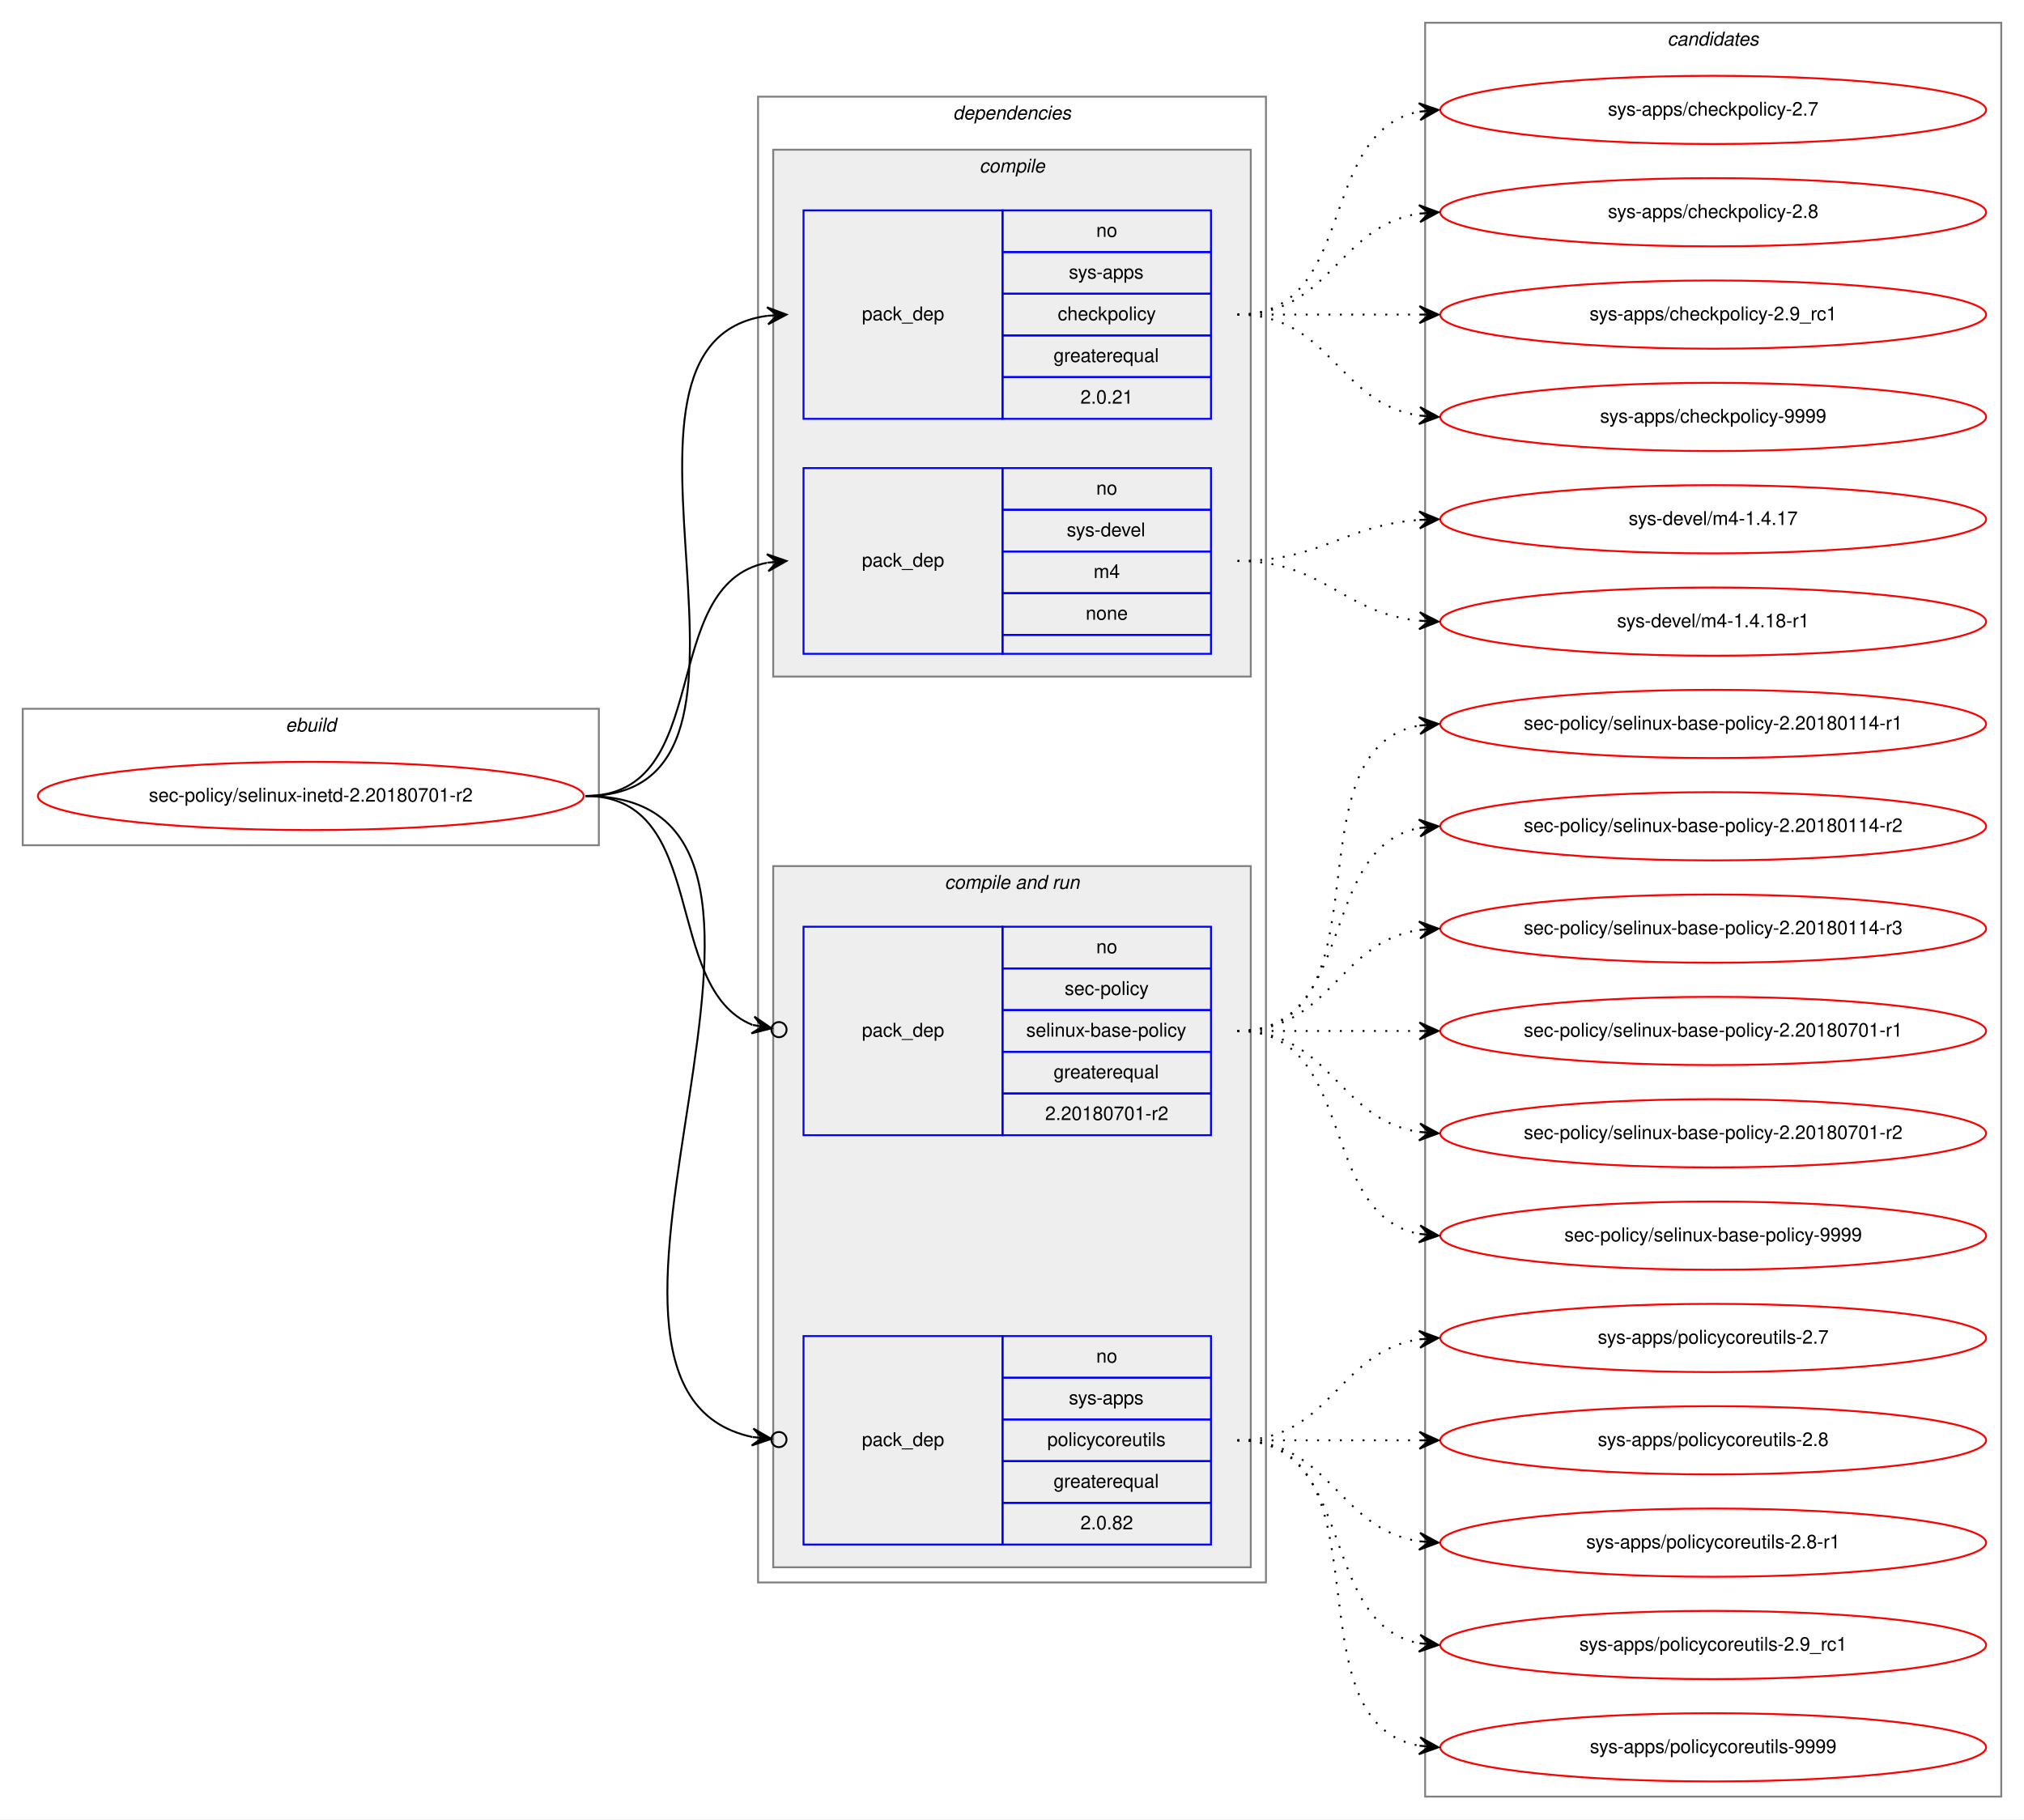
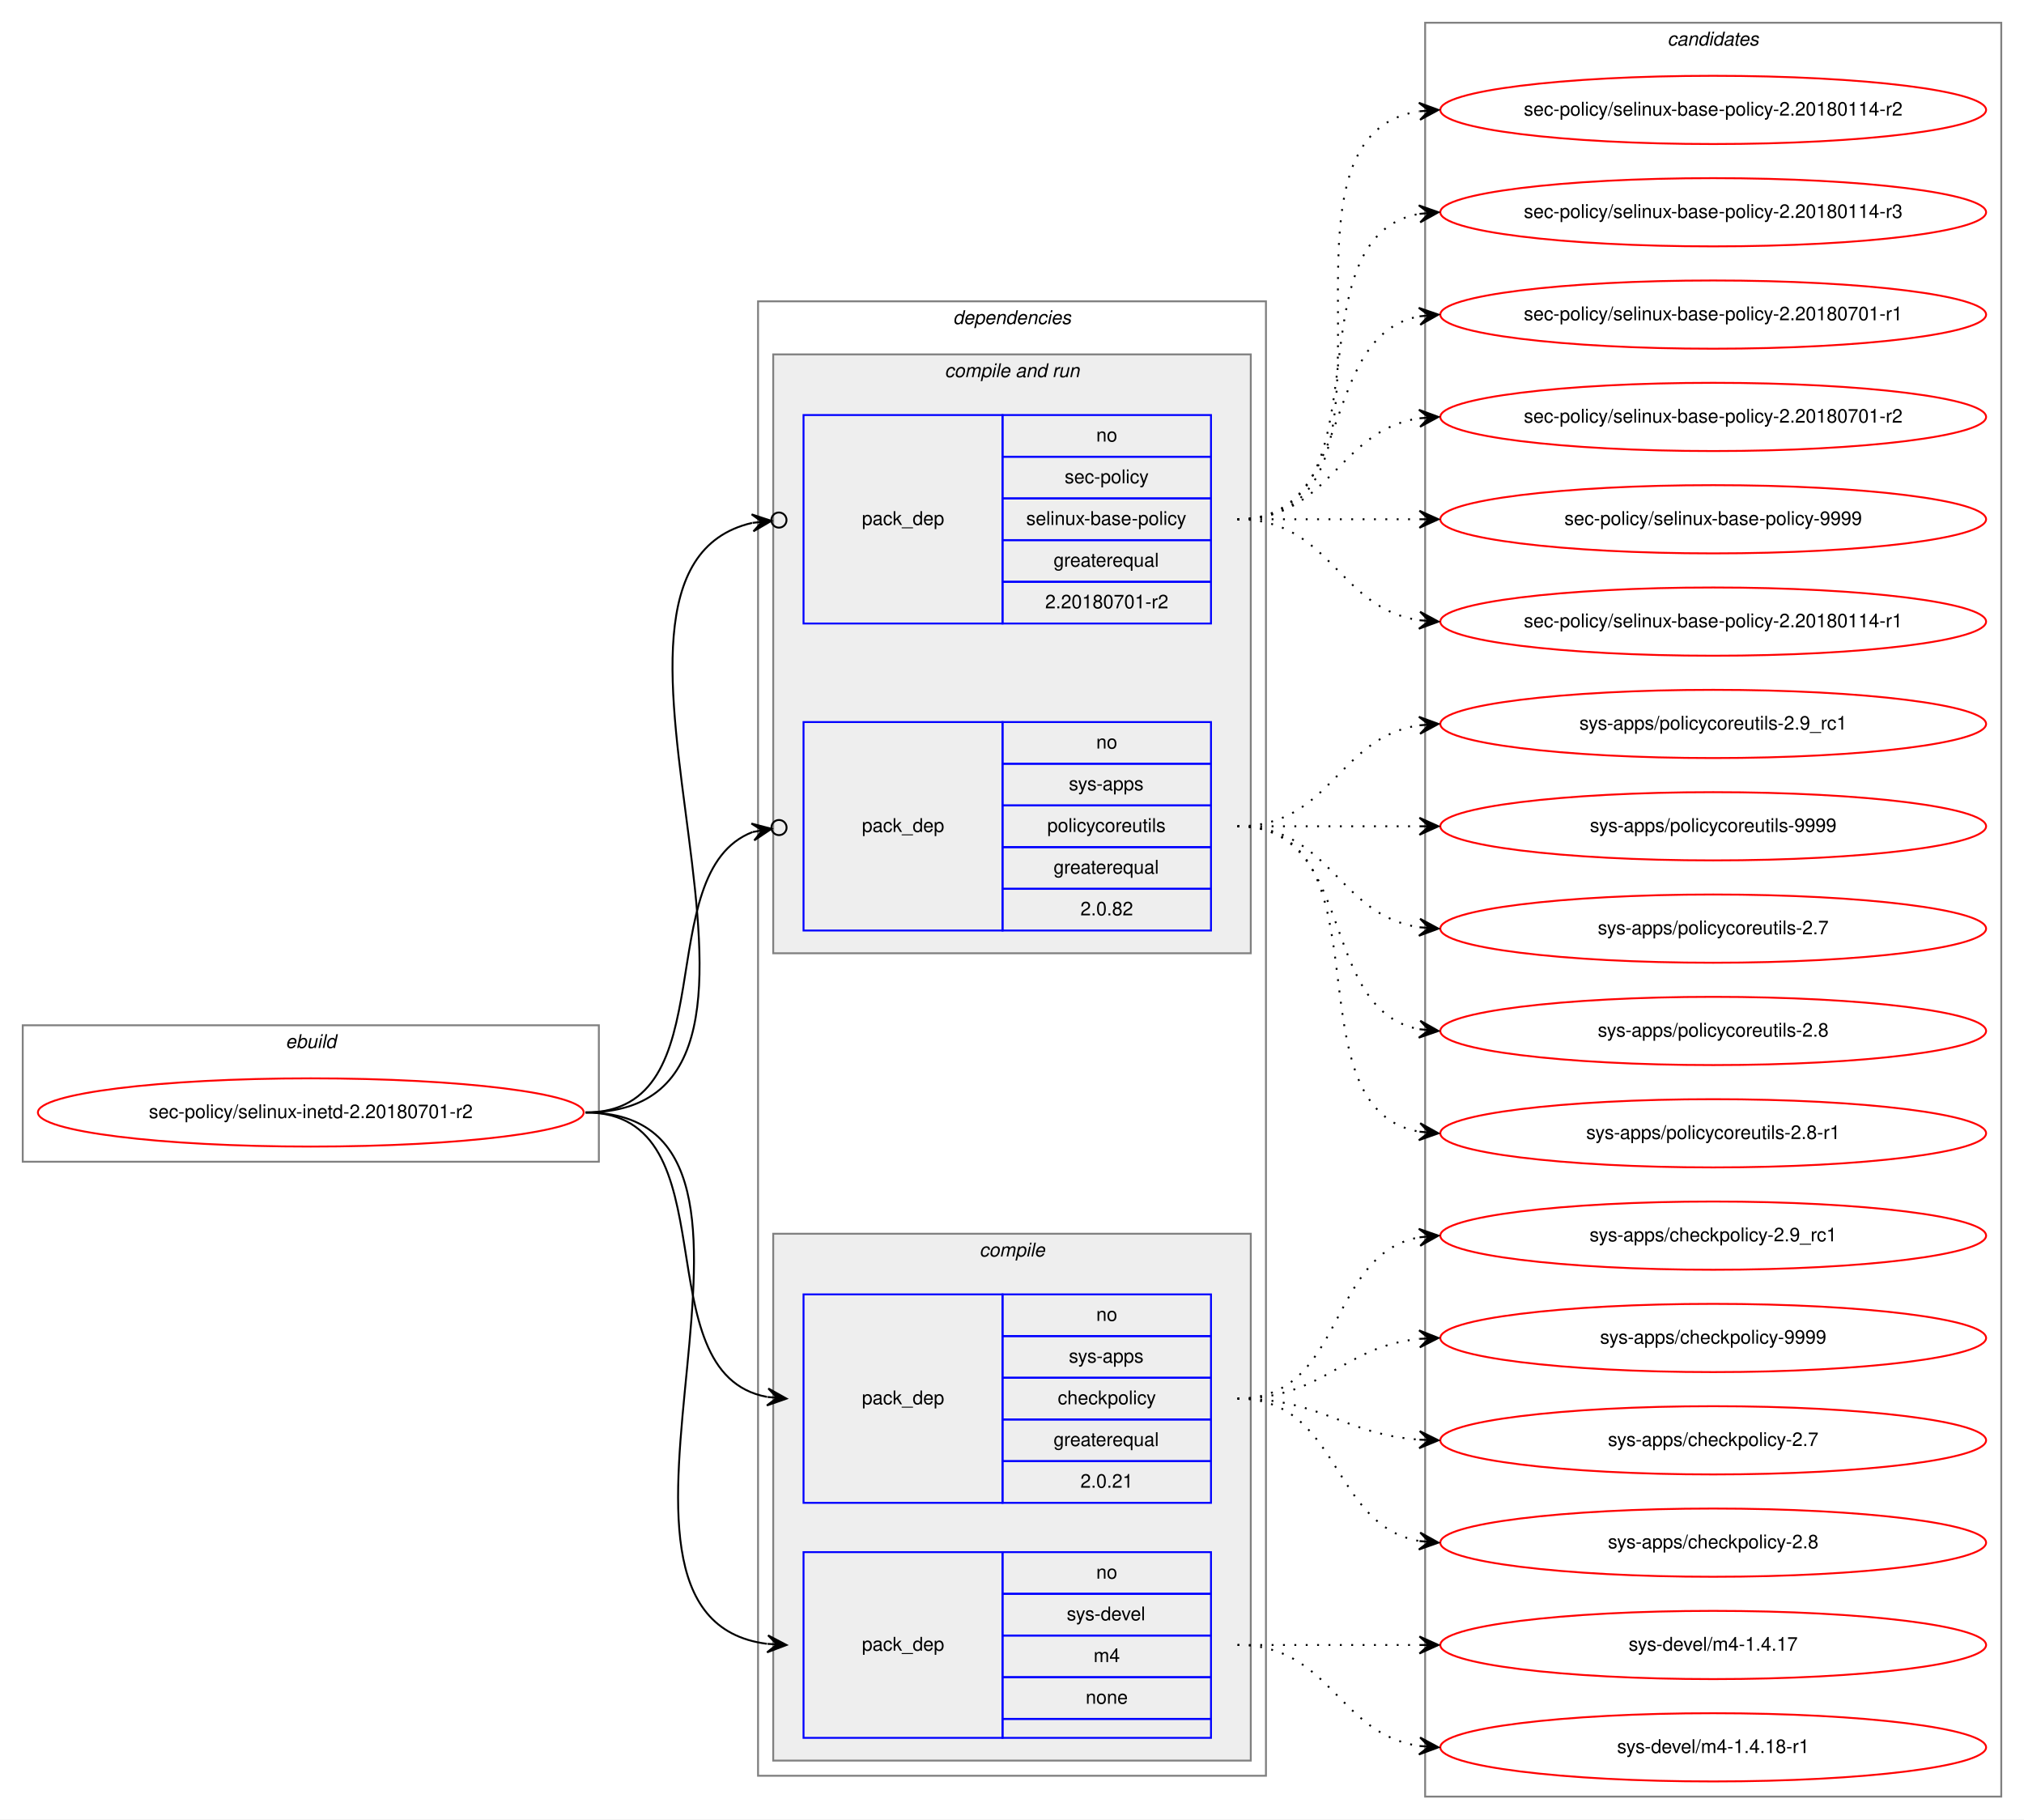
<svg xmlns="http://www.w3.org/2000/svg" xmlns:xlink="http://www.w3.org/1999/xlink" width="1068pt" height="960pt" viewBox="0.00 0.00 1068.00 960.00">
  <g id="graph0" class="graph" transform="scale(1 1) rotate(0) translate(4 956)">
    <polygon fill="white" stroke="transparent" points="-4,4 -4,-956 1064,-956 1064,4 -4,4" />
    <g id="clust1" class="cluster">
-       <polygon fill="none" stroke="gray" points="8,-510 8,-582 312,-582 312,-510 8,-510" />
-       <text text-anchor="start" x="146.66" y="-570" font-family="Helvetica,sans-Serif" font-style="italic" font-size="10.00">ebuild</text>
+       <polygon fill="none" stroke="gray" points="8,-343 8,-415 312,-415 312,-343 8,-343" />
+       <text text-anchor="start" x="146.66" y="-403" font-family="Helvetica,sans-Serif" font-style="italic" font-size="10.00">ebuild</text>
    </g>
    <g id="clust2" class="cluster">
-       <polygon fill="none" stroke="gray" points="396,-121 396,-905 664,-905 664,-121 396,-121" />
-       <text text-anchor="start" x="498.88" y="-893" font-family="Helvetica,sans-Serif" font-style="italic" font-size="10.00">dependencies</text>
+       <polygon fill="none" stroke="gray" points="396,-19 396,-797 664,-797 664,-19 396,-19" />
+       <text text-anchor="start" x="498.88" y="-785" font-family="Helvetica,sans-Serif" font-style="italic" font-size="10.00">dependencies</text>
+     </g>
+     <g id="clust6" class="cluster">
+       <polygon fill="#eeeeee" stroke="gray" points="404,-453 404,-769 656,-769 656,-453 404,-453" />
+       <text text-anchor="start" x="494.44" y="-757" font-family="Helvetica,sans-Serif" font-style="italic" font-size="10.00">compile and run</text>
    </g>
    <g id="clust3" class="cluster">
-       <polygon fill="#eeeeee" stroke="gray" points="404,-599 404,-877 656,-877 656,-599 404,-599" />
-       <text text-anchor="start" x="512.78" y="-865" font-family="Helvetica,sans-Serif" font-style="italic" font-size="10.00">compile</text>
-     </g>
-     <g id="clust6" class="cluster">
-       <polygon fill="#eeeeee" stroke="gray" points="404,-129 404,-499 656,-499 656,-129 404,-129" />
-       <text text-anchor="start" x="494.44" y="-487" font-family="Helvetica,sans-Serif" font-style="italic" font-size="10.00">compile and run</text>
+       <polygon fill="#eeeeee" stroke="gray" points="404,-27 404,-305 656,-305 656,-27 404,-27" />
+       <text text-anchor="start" x="512.78" y="-293" font-family="Helvetica,sans-Serif" font-style="italic" font-size="10.00">compile</text>
    </g>
    <g id="clust10" class="cluster">
      <polygon fill="none" stroke="gray" points="748,-8 748,-944 1052,-944 1052,-8 748,-8" />
      <text text-anchor="start" x="875.82" y="-932" font-family="Helvetica,sans-Serif" font-style="italic" font-size="10.00">candidates</text>
    </g>
    <g id="node1" class="node">
      <g id="a_node1">
        <a xlink:href="../sec-policy/selinux-inetd-2.20180701-r2.svg" xlink:title="sec-policy/selinux-inetd-2.20180701-r2">
-           <ellipse fill="none" stroke="red" cx="160" cy="-536" rx="144" ry="18" />
-           <text text-anchor="middle" x="160" y="-533" font-family="Helvetica,sans-Serif" font-size="10.00">sec-policy/selinux-inetd-2.20180701-r2</text>
+           <ellipse fill="none" stroke="red" cx="160" cy="-369" rx="144" ry="18" />
+           <text text-anchor="middle" x="160" y="-366" font-family="Helvetica,sans-Serif" font-size="10.00">sec-policy/selinux-inetd-2.20180701-r2</text>
        </a>
      </g>
    </g>
    <g id="node2" class="node">
-       <polygon fill="none" stroke="blue" points="420,-735 420,-845 525,-845 525,-735 420,-735" />
-       <text text-anchor="start" x="450.82" y="-787" font-family="Helvetica,sans-Serif" font-size="10.00">pack_dep</text>
-       <polygon fill="none" stroke="blue" points="525,-823 525,-845 635,-845 635,-823 525,-823" />
-       <text text-anchor="start" x="574.44" y="-831" font-family="Helvetica,sans-Serif" font-size="10.00">no</text>
-       <polygon fill="none" stroke="blue" points="525,-801 525,-823 635,-823 635,-801 525,-801" />
-       <text text-anchor="start" x="560" y="-809" font-family="Helvetica,sans-Serif" font-size="10.00">sys-apps</text>
-       <polygon fill="none" stroke="blue" points="525,-779 525,-801 635,-801 635,-779 525,-779" />
-       <text text-anchor="start" x="554.16" y="-787" font-family="Helvetica,sans-Serif" font-size="10.00">checkpolicy</text>
-       <polygon fill="none" stroke="blue" points="525,-757 525,-779 635,-779 635,-757 525,-757" />
-       <text text-anchor="start" x="551.94" y="-765" font-family="Helvetica,sans-Serif" font-size="10.00">greaterequal</text>
-       <polygon fill="none" stroke="blue" points="525,-735 525,-757 635,-757 635,-735 525,-735" />
-       <text text-anchor="start" x="566.1" y="-743" font-family="Helvetica,sans-Serif" font-size="10.00">2.0.21</text>
+       <polygon fill="none" stroke="blue" points="420,-163 420,-273 525,-273 525,-163 420,-163" />
+       <text text-anchor="start" x="450.82" y="-215" font-family="Helvetica,sans-Serif" font-size="10.00">pack_dep</text>
+       <polygon fill="none" stroke="blue" points="525,-251 525,-273 635,-273 635,-251 525,-251" />
+       <text text-anchor="start" x="574.44" y="-259" font-family="Helvetica,sans-Serif" font-size="10.00">no</text>
+       <polygon fill="none" stroke="blue" points="525,-229 525,-251 635,-251 635,-229 525,-229" />
+       <text text-anchor="start" x="560" y="-237" font-family="Helvetica,sans-Serif" font-size="10.00">sys-apps</text>
+       <polygon fill="none" stroke="blue" points="525,-207 525,-229 635,-229 635,-207 525,-207" />
+       <text text-anchor="start" x="554.16" y="-215" font-family="Helvetica,sans-Serif" font-size="10.00">checkpolicy</text>
+       <polygon fill="none" stroke="blue" points="525,-185 525,-207 635,-207 635,-185 525,-185" />
+       <text text-anchor="start" x="551.94" y="-193" font-family="Helvetica,sans-Serif" font-size="10.00">greaterequal</text>
+       <polygon fill="none" stroke="blue" points="525,-163 525,-185 635,-185 635,-163 525,-163" />
+       <text text-anchor="start" x="566.1" y="-171" font-family="Helvetica,sans-Serif" font-size="10.00">2.0.21</text>
    </g>
    <g id="edge1" class="edge">
-       <path fill="none" stroke="black" d="M305,-536C423.74,-536 296.58,-775.34 400.91,-789.36" />
-       <polygon fill="black" stroke="black" points="411,-790 400.73,-793.86 406.01,-789.68 401.02,-789.37 401.02,-789.37 401.02,-789.37 406.01,-789.68 401.31,-784.87 411,-790 411,-790" />
+       <path fill="none" stroke="black" d="M305,-369C383.31,-369 333.93,-231.26 400.77,-218.89" />
+       <polygon fill="black" stroke="black" points="411,-218 401.43,-223.35 406.02,-218.43 401.04,-218.86 401.04,-218.86 401.04,-218.86 406.02,-218.43 400.65,-214.38 411,-218 411,-218" />
    </g>
    <g id="node3" class="node">
-       <polygon fill="none" stroke="blue" points="420,-611 420,-709 525,-709 525,-611 420,-611" />
-       <text text-anchor="start" x="450.82" y="-657" font-family="Helvetica,sans-Serif" font-size="10.00">pack_dep</text>
-       <polygon fill="none" stroke="blue" points="525,-687 525,-709 635,-709 635,-687 525,-687" />
-       <text text-anchor="start" x="574.44" y="-695" font-family="Helvetica,sans-Serif" font-size="10.00">no</text>
-       <polygon fill="none" stroke="blue" points="525,-665 525,-687 635,-687 635,-665 525,-665" />
-       <text text-anchor="start" x="558.89" y="-673" font-family="Helvetica,sans-Serif" font-size="10.00">sys-devel</text>
-       <polygon fill="none" stroke="blue" points="525,-643 525,-665 635,-665 635,-643 525,-643" />
-       <text text-anchor="start" x="573.06" y="-651" font-family="Helvetica,sans-Serif" font-size="10.00">m4</text>
-       <polygon fill="none" stroke="blue" points="525,-621 525,-643 635,-643 635,-621 525,-621" />
-       <text text-anchor="start" x="568.88" y="-629" font-family="Helvetica,sans-Serif" font-size="10.00">none</text>
-       <polygon fill="none" stroke="blue" points="525,-611 525,-621 635,-621 635,-611 525,-611" />
+       <polygon fill="none" stroke="blue" points="420,-39 420,-137 525,-137 525,-39 420,-39" />
+       <text text-anchor="start" x="450.82" y="-85" font-family="Helvetica,sans-Serif" font-size="10.00">pack_dep</text>
+       <polygon fill="none" stroke="blue" points="525,-115 525,-137 635,-137 635,-115 525,-115" />
+       <text text-anchor="start" x="574.44" y="-123" font-family="Helvetica,sans-Serif" font-size="10.00">no</text>
+       <polygon fill="none" stroke="blue" points="525,-93 525,-115 635,-115 635,-93 525,-93" />
+       <text text-anchor="start" x="558.89" y="-101" font-family="Helvetica,sans-Serif" font-size="10.00">sys-devel</text>
+       <polygon fill="none" stroke="blue" points="525,-71 525,-93 635,-93 635,-71 525,-71" />
+       <text text-anchor="start" x="573.06" y="-79" font-family="Helvetica,sans-Serif" font-size="10.00">m4</text>
+       <polygon fill="none" stroke="blue" points="525,-49 525,-71 635,-71 635,-49 525,-49" />
+       <text text-anchor="start" x="568.88" y="-57" font-family="Helvetica,sans-Serif" font-size="10.00">none</text>
+       <polygon fill="none" stroke="blue" points="525,-39 525,-49 635,-49 635,-39 525,-39" />
    </g>
    <g id="edge2" class="edge">
-       <path fill="none" stroke="black" d="M305,-536C373.82,-536 342.17,-647.73 400.79,-659.07" />
-       <polygon fill="black" stroke="black" points="411,-660 400.63,-663.58 406.02,-659.55 401.04,-659.1 401.04,-659.1 401.04,-659.1 406.02,-659.55 401.45,-654.61 411,-660 411,-660" />
+       <path fill="none" stroke="black" d="M305,-369C434.83,-369 286.1,-103.16 400.7,-88.62" />
+       <polygon fill="black" stroke="black" points="411,-88 401.29,-93.09 406.01,-88.3 401.02,-88.6 401.02,-88.6 401.02,-88.6 406.01,-88.3 400.75,-84.11 411,-88 411,-88" />
    </g>
    <g id="node4" class="node">
-       <polygon fill="none" stroke="blue" points="420,-357 420,-467 525,-467 525,-357 420,-357" />
-       <text text-anchor="start" x="450.82" y="-409" font-family="Helvetica,sans-Serif" font-size="10.00">pack_dep</text>
-       <polygon fill="none" stroke="blue" points="525,-445 525,-467 635,-467 635,-445 525,-445" />
-       <text text-anchor="start" x="574.44" y="-453" font-family="Helvetica,sans-Serif" font-size="10.00">no</text>
-       <polygon fill="none" stroke="blue" points="525,-423 525,-445 635,-445 635,-423 525,-423" />
-       <text text-anchor="start" x="557.78" y="-431" font-family="Helvetica,sans-Serif" font-size="10.00">sec-policy</text>
-       <polygon fill="none" stroke="blue" points="525,-401 525,-423 635,-423 635,-401 525,-401" />
-       <text text-anchor="start" x="537.5" y="-409" font-family="Helvetica,sans-Serif" font-size="10.00">selinux-base-policy</text>
-       <polygon fill="none" stroke="blue" points="525,-379 525,-401 635,-401 635,-379 525,-379" />
-       <text text-anchor="start" x="551.94" y="-387" font-family="Helvetica,sans-Serif" font-size="10.00">greaterequal</text>
-       <polygon fill="none" stroke="blue" points="525,-357 525,-379 635,-379 635,-357 525,-357" />
-       <text text-anchor="start" x="547.49" y="-365" font-family="Helvetica,sans-Serif" font-size="10.00">2.20180701-r2</text>
+       <polygon fill="none" stroke="blue" points="420,-627 420,-737 525,-737 525,-627 420,-627" />
+       <text text-anchor="start" x="450.82" y="-679" font-family="Helvetica,sans-Serif" font-size="10.00">pack_dep</text>
+       <polygon fill="none" stroke="blue" points="525,-715 525,-737 635,-737 635,-715 525,-715" />
+       <text text-anchor="start" x="574.44" y="-723" font-family="Helvetica,sans-Serif" font-size="10.00">no</text>
+       <polygon fill="none" stroke="blue" points="525,-693 525,-715 635,-715 635,-693 525,-693" />
+       <text text-anchor="start" x="557.78" y="-701" font-family="Helvetica,sans-Serif" font-size="10.00">sec-policy</text>
+       <polygon fill="none" stroke="blue" points="525,-671 525,-693 635,-693 635,-671 525,-671" />
+       <text text-anchor="start" x="537.5" y="-679" font-family="Helvetica,sans-Serif" font-size="10.00">selinux-base-policy</text>
+       <polygon fill="none" stroke="blue" points="525,-649 525,-671 635,-671 635,-649 525,-649" />
+       <text text-anchor="start" x="551.94" y="-657" font-family="Helvetica,sans-Serif" font-size="10.00">greaterequal</text>
+       <polygon fill="none" stroke="blue" points="525,-627 525,-649 635,-649 635,-627 525,-627" />
+       <text text-anchor="start" x="547.49" y="-635" font-family="Helvetica,sans-Serif" font-size="10.00">2.20180701-r2</text>
    </g>
    <g id="edge3" class="edge">
-       <path fill="none" stroke="black" d="M305,-536C370.56,-536 344.94,-434.6 393.05,-415.19" />
-       <ellipse fill="none" stroke="black" cx="407.06" cy="-412.7" rx="4" ry="4" />
-       <polygon fill="black" stroke="black" points="403.12,-413.4 394.07,-419.58 398.2,-414.27 393.28,-415.15 393.28,-415.15 393.28,-415.15 398.2,-414.27 392.49,-410.72 403.12,-413.4 403.12,-413.4" />
+       <path fill="none" stroke="black" d="M305,-369C445.13,-369 280.66,-653.93 392.83,-680.08" />
+       <ellipse fill="none" stroke="black" cx="407.02" cy="-681.58" rx="4" ry="4" />
+       <polygon fill="black" stroke="black" points="403.04,-681.16 392.63,-684.59 398.07,-680.64 393.1,-680.11 393.1,-680.11 393.1,-680.11 398.07,-680.64 393.57,-675.64 403.04,-681.16 403.04,-681.16" />
    </g>
    <g id="node5" class="node">
-       <polygon fill="none" stroke="blue" points="420,-141 420,-251 525,-251 525,-141 420,-141" />
-       <text text-anchor="start" x="450.82" y="-193" font-family="Helvetica,sans-Serif" font-size="10.00">pack_dep</text>
-       <polygon fill="none" stroke="blue" points="525,-229 525,-251 635,-251 635,-229 525,-229" />
-       <text text-anchor="start" x="574.44" y="-237" font-family="Helvetica,sans-Serif" font-size="10.00">no</text>
-       <polygon fill="none" stroke="blue" points="525,-207 525,-229 635,-229 635,-207 525,-207" />
-       <text text-anchor="start" x="560" y="-215" font-family="Helvetica,sans-Serif" font-size="10.00">sys-apps</text>
-       <polygon fill="none" stroke="blue" points="525,-185 525,-207 635,-207 635,-185 525,-185" />
-       <text text-anchor="start" x="548.61" y="-193" font-family="Helvetica,sans-Serif" font-size="10.00">policycoreutils</text>
-       <polygon fill="none" stroke="blue" points="525,-163 525,-185 635,-185 635,-163 525,-163" />
-       <text text-anchor="start" x="551.94" y="-171" font-family="Helvetica,sans-Serif" font-size="10.00">greaterequal</text>
-       <polygon fill="none" stroke="blue" points="525,-141 525,-163 635,-163 635,-141 525,-141" />
-       <text text-anchor="start" x="566.1" y="-149" font-family="Helvetica,sans-Serif" font-size="10.00">2.0.82</text>
+       <polygon fill="none" stroke="blue" points="420,-465 420,-575 525,-575 525,-465 420,-465" />
+       <text text-anchor="start" x="450.82" y="-517" font-family="Helvetica,sans-Serif" font-size="10.00">pack_dep</text>
+       <polygon fill="none" stroke="blue" points="525,-553 525,-575 635,-575 635,-553 525,-553" />
+       <text text-anchor="start" x="574.44" y="-561" font-family="Helvetica,sans-Serif" font-size="10.00">no</text>
+       <polygon fill="none" stroke="blue" points="525,-531 525,-553 635,-553 635,-531 525,-531" />
+       <text text-anchor="start" x="560" y="-539" font-family="Helvetica,sans-Serif" font-size="10.00">sys-apps</text>
+       <polygon fill="none" stroke="blue" points="525,-509 525,-531 635,-531 635,-509 525,-509" />
+       <text text-anchor="start" x="548.61" y="-517" font-family="Helvetica,sans-Serif" font-size="10.00">policycoreutils</text>
+       <polygon fill="none" stroke="blue" points="525,-487 525,-509 635,-509 635,-487 525,-487" />
+       <text text-anchor="start" x="551.94" y="-495" font-family="Helvetica,sans-Serif" font-size="10.00">greaterequal</text>
+       <polygon fill="none" stroke="blue" points="525,-465 525,-487 635,-487 635,-465 525,-465" />
+       <text text-anchor="start" x="566.1" y="-473" font-family="Helvetica,sans-Serif" font-size="10.00">2.0.82</text>
    </g>
    <g id="edge4" class="edge">
-       <path fill="none" stroke="black" d="M305,-536C456.64,-536 269.75,-223.96 392.96,-197.75" />
-       <ellipse fill="none" stroke="black" cx="407.02" cy="-196.39" rx="4" ry="4" />
-       <polygon fill="black" stroke="black" points="403.04,-196.77 393.52,-202.22 398.06,-197.25 393.08,-197.74 393.08,-197.74 393.08,-197.74 398.06,-197.25 392.65,-193.26 403.04,-196.77 403.04,-196.77" />
+       <path fill="none" stroke="black" d="M305,-369C380.11,-369 337.76,-495.7 393.14,-516.98" />
+       <ellipse fill="none" stroke="black" cx="407.06" cy="-519.33" rx="4" ry="4" />
+       <polygon fill="black" stroke="black" points="403.11,-518.67 392.5,-521.44 398.18,-517.84 393.25,-517 393.25,-517 393.25,-517 398.18,-517.84 394,-512.57 403.11,-518.67 403.11,-518.67" />
    </g>
    <g id="node6" class="node">
      <g id="a_node6">
        <a xlink:href="../sys-apps/checkpolicy-2.7.svg" xlink:title="sys-apps/checkpolicy-2.7">
-           <ellipse fill="none" stroke="red" cx="900" cy="-898" rx="144" ry="18" />
-           <text text-anchor="middle" x="900" y="-895" font-family="Helvetica,sans-Serif" font-size="10.00">sys-apps/checkpolicy-2.7</text>
+           <ellipse fill="none" stroke="red" cx="900" cy="-196" rx="144" ry="18" />
+           <text text-anchor="middle" x="900" y="-193" font-family="Helvetica,sans-Serif" font-size="10.00">sys-apps/checkpolicy-2.7</text>
        </a>
      </g>
    </g>
    <g id="edge5" class="edge">
-       <path fill="none" stroke="black" stroke-dasharray="1,5" d="M649,-790C712.58,-790 690.58,-886.51 744.79,-897.07" />
-       <polygon fill="black" stroke="black" points="755,-898 744.63,-901.57 750.02,-897.54 745.04,-897.09 745.04,-897.09 745.04,-897.09 750.02,-897.54 745.45,-892.61 755,-898 755,-898" />
+       <path fill="none" stroke="black" stroke-dasharray="1,5" d="M649,-218C693.54,-218 705.22,-199.14 744.89,-196.35" />
+       <polygon fill="black" stroke="black" points="755,-196 745.16,-200.84 750,-196.17 745.01,-196.34 745.01,-196.34 745.01,-196.34 750,-196.17 744.85,-191.84 755,-196 755,-196" />
    </g>
    <g id="node7" class="node">
      <g id="a_node7">
        <a xlink:href="../sys-apps/checkpolicy-2.8.svg" xlink:title="sys-apps/checkpolicy-2.8">
-           <ellipse fill="none" stroke="red" cx="900" cy="-844" rx="144" ry="18" />
-           <text text-anchor="middle" x="900" y="-841" font-family="Helvetica,sans-Serif" font-size="10.00">sys-apps/checkpolicy-2.8</text>
+           <ellipse fill="none" stroke="red" cx="900" cy="-142" rx="144" ry="18" />
+           <text text-anchor="middle" x="900" y="-139" font-family="Helvetica,sans-Serif" font-size="10.00">sys-apps/checkpolicy-2.8</text>
        </a>
      </g>
    </g>
    <g id="edge6" class="edge">
-       <path fill="none" stroke="black" stroke-dasharray="1,5" d="M649,-790C698.26,-790 701.85,-836.87 744.86,-843.28" />
-       <polygon fill="black" stroke="black" points="755,-844 744.71,-847.78 750.01,-843.64 745.03,-843.29 745.03,-843.29 745.03,-843.29 750.01,-843.64 745.35,-838.8 755,-844 755,-844" />
+       <path fill="none" stroke="black" stroke-dasharray="1,5" d="M649,-218C703.35,-218 698.01,-151.2 744.89,-142.85" />
+       <polygon fill="black" stroke="black" points="755,-142 745.41,-147.33 750.02,-142.42 745.04,-142.84 745.04,-142.84 745.04,-142.84 750.02,-142.42 744.66,-138.36 755,-142 755,-142" />
    </g>
    <g id="node8" class="node">
      <g id="a_node8">
        <a xlink:href="../sys-apps/checkpolicy-2.9_rc1.svg" xlink:title="sys-apps/checkpolicy-2.9_rc1">
-           <ellipse fill="none" stroke="red" cx="900" cy="-790" rx="144" ry="18" />
-           <text text-anchor="middle" x="900" y="-787" font-family="Helvetica,sans-Serif" font-size="10.00">sys-apps/checkpolicy-2.9_rc1</text>
+           <ellipse fill="none" stroke="red" cx="900" cy="-304" rx="144" ry="18" />
+           <text text-anchor="middle" x="900" y="-301" font-family="Helvetica,sans-Serif" font-size="10.00">sys-apps/checkpolicy-2.9_rc1</text>
        </a>
      </g>
    </g>
    <g id="edge7" class="edge">
-       <path fill="none" stroke="black" stroke-dasharray="1,5" d="M649,-790C692.43,-790 705.83,-790 744.57,-790" />
-       <polygon fill="black" stroke="black" points="755,-790 745,-794.5 750,-790 745,-790 745,-790 745,-790 750,-790 745,-785.5 755,-790 755,-790" />
+       <path fill="none" stroke="black" stroke-dasharray="1,5" d="M649,-218C705.99,-218 695.91,-293.9 744.78,-303.09" />
+       <polygon fill="black" stroke="black" points="755,-304 744.64,-307.6 750.02,-303.56 745.04,-303.12 745.04,-303.12 745.04,-303.12 750.02,-303.56 745.44,-298.63 755,-304 755,-304" />
    </g>
    <g id="node9" class="node">
      <g id="a_node9">
        <a xlink:href="../sys-apps/checkpolicy-9999.svg" xlink:title="sys-apps/checkpolicy-9999">
-           <ellipse fill="none" stroke="red" cx="900" cy="-736" rx="144" ry="18" />
-           <text text-anchor="middle" x="900" y="-733" font-family="Helvetica,sans-Serif" font-size="10.00">sys-apps/checkpolicy-9999</text>
+           <ellipse fill="none" stroke="red" cx="900" cy="-250" rx="144" ry="18" />
+           <text text-anchor="middle" x="900" y="-247" font-family="Helvetica,sans-Serif" font-size="10.00">sys-apps/checkpolicy-9999</text>
        </a>
      </g>
    </g>
    <g id="edge8" class="edge">
-       <path fill="none" stroke="black" stroke-dasharray="1,5" d="M649,-790C698.26,-790 701.85,-743.13 744.86,-736.72" />
-       <polygon fill="black" stroke="black" points="755,-736 745.35,-741.2 750.01,-736.36 745.03,-736.71 745.03,-736.71 745.03,-736.71 750.01,-736.36 744.71,-732.22 755,-736 755,-736" />
+       <path fill="none" stroke="black" stroke-dasharray="1,5" d="M649,-218C694.65,-218 704.48,-245.54 744.95,-249.52" />
+       <polygon fill="black" stroke="black" points="755,-250 744.8,-254.02 750.01,-249.76 745.01,-249.53 745.01,-249.53 745.01,-249.53 750.01,-249.76 745.22,-245.03 755,-250 755,-250" />
    </g>
    <g id="node10" class="node">
      <g id="a_node10">
        <a xlink:href="../sys-devel/m4-1.4.17.svg" xlink:title="sys-devel/m4-1.4.17">
-           <ellipse fill="none" stroke="red" cx="900" cy="-682" rx="144" ry="18" />
-           <text text-anchor="middle" x="900" y="-679" font-family="Helvetica,sans-Serif" font-size="10.00">sys-devel/m4-1.4.17</text>
+           <ellipse fill="none" stroke="red" cx="900" cy="-88" rx="144" ry="18" />
+           <text text-anchor="middle" x="900" y="-85" font-family="Helvetica,sans-Serif" font-size="10.00">sys-devel/m4-1.4.17</text>
        </a>
      </g>
    </g>
    <g id="edge9" class="edge">
-       <path fill="none" stroke="black" stroke-dasharray="1,5" d="M649,-660C693.54,-660 705.22,-678.86 744.89,-681.65" />
-       <polygon fill="black" stroke="black" points="755,-682 744.85,-686.16 750,-681.83 745.01,-681.66 745.01,-681.66 745.01,-681.66 750,-681.83 745.16,-677.16 755,-682 755,-682" />
+       <path fill="none" stroke="black" stroke-dasharray="1,5" d="M649,-88C692.43,-88 705.83,-88 744.57,-88" />
+       <polygon fill="black" stroke="black" points="755,-88 745,-92.5 750,-88 745,-88 745,-88 745,-88 750,-88 745,-83.5 755,-88 755,-88" />
    </g>
    <g id="node11" class="node">
      <g id="a_node11">
        <a xlink:href="../sys-devel/m4-1.4.18-r1.svg" xlink:title="sys-devel/m4-1.4.18-r1">
-           <ellipse fill="none" stroke="red" cx="900" cy="-628" rx="144" ry="18" />
-           <text text-anchor="middle" x="900" y="-625" font-family="Helvetica,sans-Serif" font-size="10.00">sys-devel/m4-1.4.18-r1</text>
+           <ellipse fill="none" stroke="red" cx="900" cy="-34" rx="144" ry="18" />
+           <text text-anchor="middle" x="900" y="-31" font-family="Helvetica,sans-Serif" font-size="10.00">sys-devel/m4-1.4.18-r1</text>
        </a>
      </g>
    </g>
    <g id="edge10" class="edge">
-       <path fill="none" stroke="black" stroke-dasharray="1,5" d="M649,-660C694.65,-660 704.48,-632.46 744.95,-628.48" />
-       <polygon fill="black" stroke="black" points="755,-628 745.22,-632.97 750.01,-628.24 745.01,-628.47 745.01,-628.47 745.01,-628.47 750.01,-628.24 744.8,-623.98 755,-628 755,-628" />
+       <path fill="none" stroke="black" stroke-dasharray="1,5" d="M649,-88C698.26,-88 701.85,-41.13 744.86,-34.72" />
+       <polygon fill="black" stroke="black" points="755,-34 745.35,-39.2 750.01,-34.36 745.03,-34.71 745.03,-34.71 745.03,-34.71 750.01,-34.36 744.71,-30.22 755,-34 755,-34" />
    </g>
    <g id="node12" class="node">
      <g id="a_node12">
        <a xlink:href="../sec-policy/selinux-base-policy-2.20180114-r1.svg" xlink:title="sec-policy/selinux-base-policy-2.20180114-r1">
-           <ellipse fill="none" stroke="red" cx="900" cy="-574" rx="144" ry="18" />
-           <text text-anchor="middle" x="900" y="-571" font-family="Helvetica,sans-Serif" font-size="10.00">sec-policy/selinux-base-policy-2.20180114-r1</text>
+           <ellipse fill="none" stroke="red" cx="900" cy="-628" rx="144" ry="18" />
+           <text text-anchor="middle" x="900" y="-625" font-family="Helvetica,sans-Serif" font-size="10.00">sec-policy/selinux-base-policy-2.20180114-r1</text>
        </a>
      </g>
    </g>
    <g id="edge11" class="edge">
-       <path fill="none" stroke="black" stroke-dasharray="1,5" d="M649,-412C731.35,-412 674.36,-560.38 744.73,-573.13" />
-       <polygon fill="black" stroke="black" points="755,-574 744.66,-577.64 750.02,-573.58 745.04,-573.15 745.04,-573.15 745.04,-573.15 750.02,-573.58 745.42,-568.67 755,-574 755,-574" />
+       <path fill="none" stroke="black" stroke-dasharray="1,5" d="M649,-682C698.26,-682 701.85,-635.13 744.86,-628.72" />
+       <polygon fill="black" stroke="black" points="755,-628 745.35,-633.2 750.01,-628.36 745.03,-628.71 745.03,-628.71 745.03,-628.71 750.01,-628.36 744.71,-624.22 755,-628 755,-628" />
    </g>
    <g id="node13" class="node">
      <g id="a_node13">
        <a xlink:href="../sec-policy/selinux-base-policy-2.20180114-r2.svg" xlink:title="sec-policy/selinux-base-policy-2.20180114-r2">
-           <ellipse fill="none" stroke="red" cx="900" cy="-520" rx="144" ry="18" />
-           <text text-anchor="middle" x="900" y="-517" font-family="Helvetica,sans-Serif" font-size="10.00">sec-policy/selinux-base-policy-2.20180114-r2</text>
+           <ellipse fill="none" stroke="red" cx="900" cy="-898" rx="144" ry="18" />
+           <text text-anchor="middle" x="900" y="-895" font-family="Helvetica,sans-Serif" font-size="10.00">sec-policy/selinux-base-policy-2.20180114-r2</text>
        </a>
      </g>
    </g>
    <g id="edge12" class="edge">
-       <path fill="none" stroke="black" stroke-dasharray="1,5" d="M649,-412C712.58,-412 690.58,-508.51 744.79,-519.07" />
-       <polygon fill="black" stroke="black" points="755,-520 744.63,-523.57 750.02,-519.54 745.04,-519.09 745.04,-519.09 745.04,-519.09 750.02,-519.54 745.45,-514.61 755,-520 755,-520" />
+       <path fill="none" stroke="black" stroke-dasharray="1,5" d="M649,-682C752.28,-682 655.19,-883.49 744.77,-897.26" />
+       <polygon fill="black" stroke="black" points="755,-898 744.7,-901.77 750.01,-897.64 745.03,-897.28 745.03,-897.28 745.03,-897.28 750.01,-897.64 745.35,-892.79 755,-898 755,-898" />
    </g>
    <g id="node14" class="node">
      <g id="a_node14">
        <a xlink:href="../sec-policy/selinux-base-policy-2.20180114-r3.svg" xlink:title="sec-policy/selinux-base-policy-2.20180114-r3">
-           <ellipse fill="none" stroke="red" cx="900" cy="-466" rx="144" ry="18" />
-           <text text-anchor="middle" x="900" y="-463" font-family="Helvetica,sans-Serif" font-size="10.00">sec-policy/selinux-base-policy-2.20180114-r3</text>
+           <ellipse fill="none" stroke="red" cx="900" cy="-844" rx="144" ry="18" />
+           <text text-anchor="middle" x="900" y="-841" font-family="Helvetica,sans-Serif" font-size="10.00">sec-policy/selinux-base-policy-2.20180114-r3</text>
        </a>
      </g>
    </g>
    <g id="edge13" class="edge">
-       <path fill="none" stroke="black" stroke-dasharray="1,5" d="M649,-412C698.26,-412 701.85,-458.87 744.86,-465.28" />
-       <polygon fill="black" stroke="black" points="755,-466 744.71,-469.78 750.01,-465.64 745.03,-465.29 745.03,-465.29 745.03,-465.29 750.01,-465.64 745.35,-460.8 755,-466 755,-466" />
+       <path fill="none" stroke="black" stroke-dasharray="1,5" d="M649,-682C731.35,-682 674.36,-830.38 744.73,-843.13" />
+       <polygon fill="black" stroke="black" points="755,-844 744.66,-847.64 750.02,-843.58 745.04,-843.15 745.04,-843.15 745.04,-843.15 750.02,-843.58 745.42,-838.67 755,-844 755,-844" />
    </g>
    <g id="node15" class="node">
      <g id="a_node15">
        <a xlink:href="../sec-policy/selinux-base-policy-2.20180701-r1.svg" xlink:title="sec-policy/selinux-base-policy-2.20180701-r1">
-           <ellipse fill="none" stroke="red" cx="900" cy="-412" rx="144" ry="18" />
-           <text text-anchor="middle" x="900" y="-409" font-family="Helvetica,sans-Serif" font-size="10.00">sec-policy/selinux-base-policy-2.20180701-r1</text>
+           <ellipse fill="none" stroke="red" cx="900" cy="-790" rx="144" ry="18" />
+           <text text-anchor="middle" x="900" y="-787" font-family="Helvetica,sans-Serif" font-size="10.00">sec-policy/selinux-base-policy-2.20180701-r1</text>
        </a>
      </g>
    </g>
    <g id="edge14" class="edge">
-       <path fill="none" stroke="black" stroke-dasharray="1,5" d="M649,-412C692.43,-412 705.83,-412 744.57,-412" />
-       <polygon fill="black" stroke="black" points="755,-412 745,-416.5 750,-412 745,-412 745,-412 745,-412 750,-412 745,-407.5 755,-412 755,-412" />
+       <path fill="none" stroke="black" stroke-dasharray="1,5" d="M649,-682C712.58,-682 690.58,-778.51 744.79,-789.07" />
+       <polygon fill="black" stroke="black" points="755,-790 744.63,-793.57 750.02,-789.54 745.04,-789.09 745.04,-789.09 745.04,-789.09 750.02,-789.54 745.45,-784.61 755,-790 755,-790" />
    </g>
    <g id="node16" class="node">
      <g id="a_node16">
        <a xlink:href="../sec-policy/selinux-base-policy-2.20180701-r2.svg" xlink:title="sec-policy/selinux-base-policy-2.20180701-r2">
-           <ellipse fill="none" stroke="red" cx="900" cy="-358" rx="144" ry="18" />
-           <text text-anchor="middle" x="900" y="-355" font-family="Helvetica,sans-Serif" font-size="10.00">sec-policy/selinux-base-policy-2.20180701-r2</text>
+           <ellipse fill="none" stroke="red" cx="900" cy="-736" rx="144" ry="18" />
+           <text text-anchor="middle" x="900" y="-733" font-family="Helvetica,sans-Serif" font-size="10.00">sec-policy/selinux-base-policy-2.20180701-r2</text>
        </a>
      </g>
    </g>
    <g id="edge15" class="edge">
-       <path fill="none" stroke="black" stroke-dasharray="1,5" d="M649,-412C698.26,-412 701.85,-365.13 744.86,-358.72" />
-       <polygon fill="black" stroke="black" points="755,-358 745.35,-363.2 750.01,-358.36 745.03,-358.71 745.03,-358.71 745.03,-358.71 750.01,-358.36 744.71,-354.22 755,-358 755,-358" />
+       <path fill="none" stroke="black" stroke-dasharray="1,5" d="M649,-682C698.26,-682 701.85,-728.87 744.86,-735.28" />
+       <polygon fill="black" stroke="black" points="755,-736 744.71,-739.78 750.01,-735.64 745.03,-735.29 745.03,-735.29 745.03,-735.29 750.01,-735.64 745.35,-730.8 755,-736 755,-736" />
    </g>
    <g id="node17" class="node">
      <g id="a_node17">
        <a xlink:href="../sec-policy/selinux-base-policy-9999.svg" xlink:title="sec-policy/selinux-base-policy-9999">
-           <ellipse fill="none" stroke="red" cx="900" cy="-304" rx="144" ry="18" />
-           <text text-anchor="middle" x="900" y="-301" font-family="Helvetica,sans-Serif" font-size="10.00">sec-policy/selinux-base-policy-9999</text>
+           <ellipse fill="none" stroke="red" cx="900" cy="-682" rx="144" ry="18" />
+           <text text-anchor="middle" x="900" y="-679" font-family="Helvetica,sans-Serif" font-size="10.00">sec-policy/selinux-base-policy-9999</text>
        </a>
      </g>
    </g>
    <g id="edge16" class="edge">
-       <path fill="none" stroke="black" stroke-dasharray="1,5" d="M649,-412C712.58,-412 690.58,-315.49 744.79,-304.93" />
-       <polygon fill="black" stroke="black" points="755,-304 745.45,-309.39 750.02,-304.46 745.04,-304.91 745.04,-304.91 745.04,-304.91 750.02,-304.46 744.63,-300.43 755,-304 755,-304" />
+       <path fill="none" stroke="black" stroke-dasharray="1,5" d="M649,-682C692.43,-682 705.83,-682 744.57,-682" />
+       <polygon fill="black" stroke="black" points="755,-682 745,-686.5 750,-682 745,-682 745,-682 745,-682 750,-682 745,-677.5 755,-682 755,-682" />
    </g>
    <g id="node18" class="node">
      <g id="a_node18">
        <a xlink:href="../sys-apps/policycoreutils-2.7.svg" xlink:title="sys-apps/policycoreutils-2.7">
-           <ellipse fill="none" stroke="red" cx="900" cy="-250" rx="144" ry="18" />
-           <text text-anchor="middle" x="900" y="-247" font-family="Helvetica,sans-Serif" font-size="10.00">sys-apps/policycoreutils-2.7</text>
+           <ellipse fill="none" stroke="red" cx="900" cy="-466" rx="144" ry="18" />
+           <text text-anchor="middle" x="900" y="-463" font-family="Helvetica,sans-Serif" font-size="10.00">sys-apps/policycoreutils-2.7</text>
        </a>
      </g>
    </g>
    <g id="edge17" class="edge">
-       <path fill="none" stroke="black" stroke-dasharray="1,5" d="M649,-196C698.26,-196 701.85,-242.87 744.86,-249.28" />
-       <polygon fill="black" stroke="black" points="755,-250 744.71,-253.78 750.01,-249.64 745.03,-249.29 745.03,-249.29 745.03,-249.29 750.01,-249.64 745.35,-244.8 755,-250 755,-250" />
+       <path fill="none" stroke="black" stroke-dasharray="1,5" d="M649,-520C698.26,-520 701.85,-473.13 744.86,-466.72" />
+       <polygon fill="black" stroke="black" points="755,-466 745.35,-471.2 750.01,-466.36 745.03,-466.71 745.03,-466.71 745.03,-466.71 750.01,-466.36 744.71,-462.22 755,-466 755,-466" />
    </g>
    <g id="node19" class="node">
      <g id="a_node19">
        <a xlink:href="../sys-apps/policycoreutils-2.8.svg" xlink:title="sys-apps/policycoreutils-2.8">
-           <ellipse fill="none" stroke="red" cx="900" cy="-196" rx="144" ry="18" />
-           <text text-anchor="middle" x="900" y="-193" font-family="Helvetica,sans-Serif" font-size="10.00">sys-apps/policycoreutils-2.8</text>
+           <ellipse fill="none" stroke="red" cx="900" cy="-412" rx="144" ry="18" />
+           <text text-anchor="middle" x="900" y="-409" font-family="Helvetica,sans-Serif" font-size="10.00">sys-apps/policycoreutils-2.8</text>
        </a>
      </g>
    </g>
    <g id="edge18" class="edge">
-       <path fill="none" stroke="black" stroke-dasharray="1,5" d="M649,-196C692.43,-196 705.83,-196 744.57,-196" />
-       <polygon fill="black" stroke="black" points="755,-196 745,-200.5 750,-196 745,-196 745,-196 745,-196 750,-196 745,-191.5 755,-196 755,-196" />
+       <path fill="none" stroke="black" stroke-dasharray="1,5" d="M649,-520C712.58,-520 690.58,-423.49 744.79,-412.93" />
+       <polygon fill="black" stroke="black" points="755,-412 745.45,-417.39 750.02,-412.46 745.04,-412.91 745.04,-412.91 745.04,-412.91 750.02,-412.46 744.63,-408.43 755,-412 755,-412" />
    </g>
    <g id="node20" class="node">
      <g id="a_node20">
        <a xlink:href="../sys-apps/policycoreutils-2.8-r1.svg" xlink:title="sys-apps/policycoreutils-2.8-r1">
-           <ellipse fill="none" stroke="red" cx="900" cy="-142" rx="144" ry="18" />
-           <text text-anchor="middle" x="900" y="-139" font-family="Helvetica,sans-Serif" font-size="10.00">sys-apps/policycoreutils-2.8-r1</text>
+           <ellipse fill="none" stroke="red" cx="900" cy="-358" rx="144" ry="18" />
+           <text text-anchor="middle" x="900" y="-355" font-family="Helvetica,sans-Serif" font-size="10.00">sys-apps/policycoreutils-2.8-r1</text>
        </a>
      </g>
    </g>
    <g id="edge19" class="edge">
-       <path fill="none" stroke="black" stroke-dasharray="1,5" d="M649,-196C698.26,-196 701.85,-149.13 744.86,-142.72" />
-       <polygon fill="black" stroke="black" points="755,-142 745.35,-147.2 750.01,-142.36 745.03,-142.71 745.03,-142.71 745.03,-142.71 750.01,-142.36 744.71,-138.22 755,-142 755,-142" />
+       <path fill="none" stroke="black" stroke-dasharray="1,5" d="M649,-520C731.35,-520 674.36,-371.62 744.73,-358.87" />
+       <polygon fill="black" stroke="black" points="755,-358 745.42,-363.33 750.02,-358.42 745.04,-358.85 745.04,-358.85 745.04,-358.85 750.02,-358.42 744.66,-354.36 755,-358 755,-358" />
    </g>
    <g id="node21" class="node">
      <g id="a_node21">
        <a xlink:href="../sys-apps/policycoreutils-2.9_rc1.svg" xlink:title="sys-apps/policycoreutils-2.9_rc1">
-           <ellipse fill="none" stroke="red" cx="900" cy="-88" rx="144" ry="18" />
-           <text text-anchor="middle" x="900" y="-85" font-family="Helvetica,sans-Serif" font-size="10.00">sys-apps/policycoreutils-2.9_rc1</text>
+           <ellipse fill="none" stroke="red" cx="900" cy="-574" rx="144" ry="18" />
+           <text text-anchor="middle" x="900" y="-571" font-family="Helvetica,sans-Serif" font-size="10.00">sys-apps/policycoreutils-2.9_rc1</text>
        </a>
      </g>
    </g>
    <g id="edge20" class="edge">
-       <path fill="none" stroke="black" stroke-dasharray="1,5" d="M649,-196C712.58,-196 690.58,-99.49 744.79,-88.93" />
-       <polygon fill="black" stroke="black" points="755,-88 745.45,-93.39 750.02,-88.46 745.04,-88.91 745.04,-88.91 745.04,-88.91 750.02,-88.46 744.63,-84.43 755,-88 755,-88" />
+       <path fill="none" stroke="black" stroke-dasharray="1,5" d="M649,-520C698.26,-520 701.85,-566.87 744.86,-573.28" />
+       <polygon fill="black" stroke="black" points="755,-574 744.71,-577.78 750.01,-573.64 745.03,-573.29 745.03,-573.29 745.03,-573.29 750.01,-573.64 745.35,-568.8 755,-574 755,-574" />
    </g>
    <g id="node22" class="node">
      <g id="a_node22">
        <a xlink:href="../sys-apps/policycoreutils-9999.svg" xlink:title="sys-apps/policycoreutils-9999">
-           <ellipse fill="none" stroke="red" cx="900" cy="-34" rx="144" ry="18" />
-           <text text-anchor="middle" x="900" y="-31" font-family="Helvetica,sans-Serif" font-size="10.00">sys-apps/policycoreutils-9999</text>
+           <ellipse fill="none" stroke="red" cx="900" cy="-520" rx="144" ry="18" />
+           <text text-anchor="middle" x="900" y="-517" font-family="Helvetica,sans-Serif" font-size="10.00">sys-apps/policycoreutils-9999</text>
        </a>
      </g>
    </g>
    <g id="edge21" class="edge">
-       <path fill="none" stroke="black" stroke-dasharray="1,5" d="M649,-196C731.35,-196 674.36,-47.62 744.73,-34.87" />
-       <polygon fill="black" stroke="black" points="755,-34 745.42,-39.33 750.02,-34.42 745.04,-34.85 745.04,-34.85 745.04,-34.85 750.02,-34.42 744.66,-30.36 755,-34 755,-34" />
+       <path fill="none" stroke="black" stroke-dasharray="1,5" d="M649,-520C692.43,-520 705.83,-520 744.57,-520" />
+       <polygon fill="black" stroke="black" points="755,-520 745,-524.5 750,-520 745,-520 745,-520 745,-520 750,-520 745,-515.5 755,-520 755,-520" />
    </g>
  </g>
</svg>
